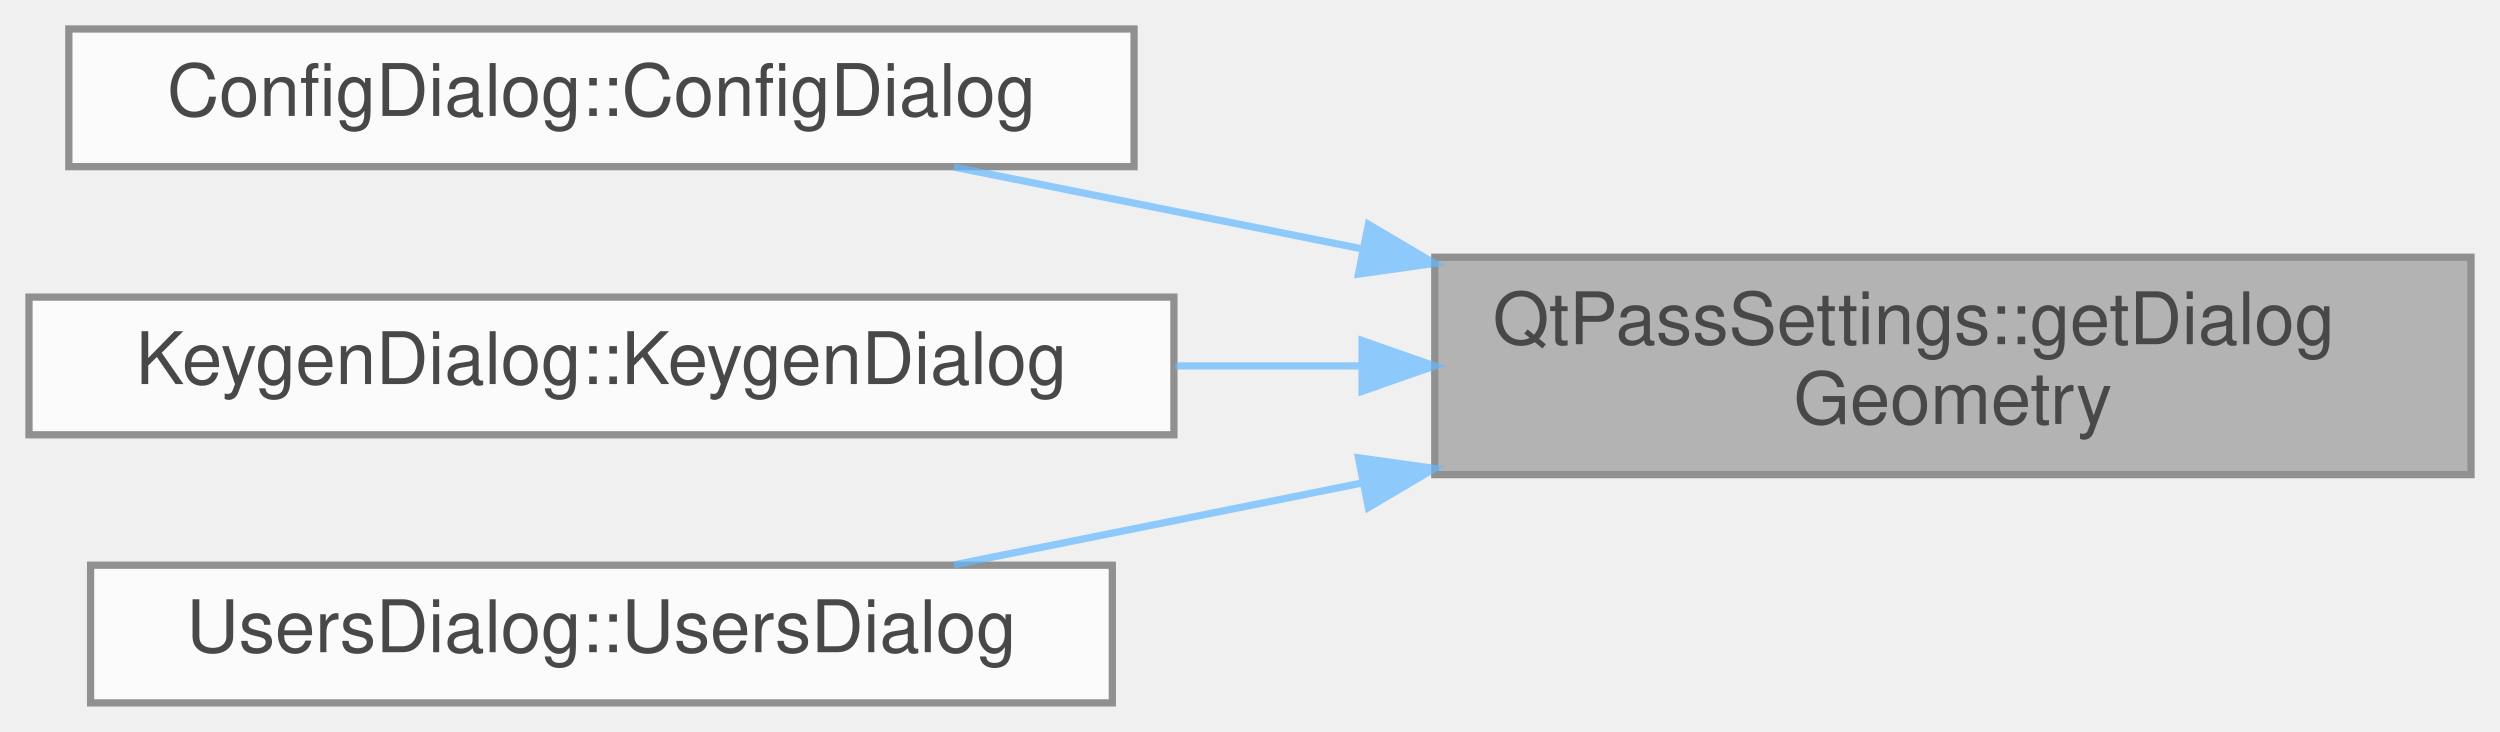
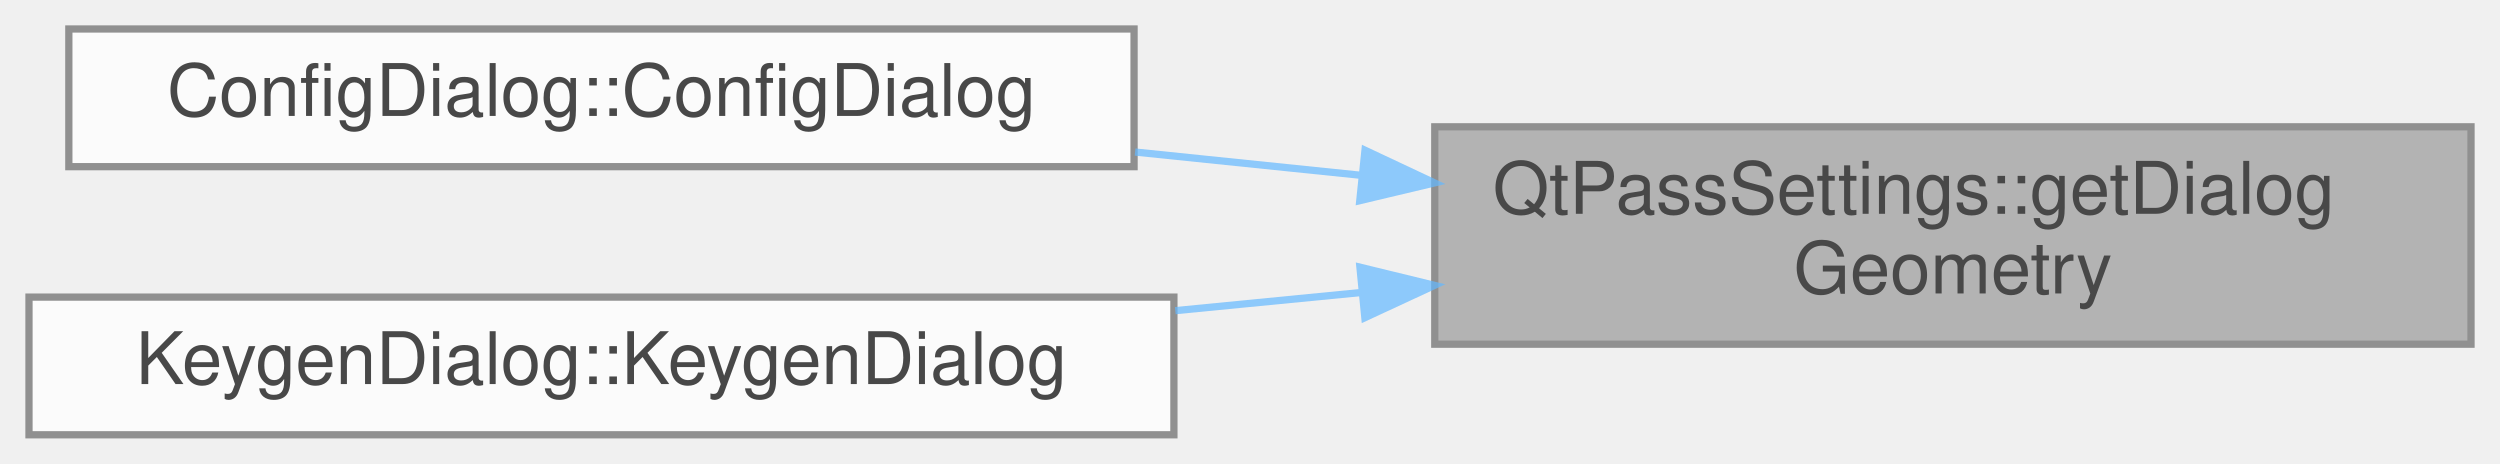
- <svg xmlns="http://www.w3.org/2000/svg" xmlns:xlink="http://www.w3.org/1999/xlink" width="345pt" height="101pt" viewBox="0.00 0.00 345.00 101.00">
+ <svg xmlns="http://www.w3.org/2000/svg" xmlns:xlink="http://www.w3.org/1999/xlink" width="345pt" height="64pt" viewBox="0.00 0.00 345.00 64.00">
  <svg id="main" version="1.1" xml:space="preserve">
    <style type="text/css">
.node, .edge {opacity: 0.7;}
.node.selected, .edge.selected {opacity: 1;}
.edge:hover path { stroke: red; }
.edge:hover polygon { stroke: red; fill: red; }
</style>
    <svg id="graph" class="graph">
-       <g id="graph0" class="graph" transform="scale(1 1) rotate(0) translate(4 97)">
+       <g id="graph0" class="graph" transform="scale(1 1) rotate(0) translate(4 60)">
        <g id="Node000001" class="node">
          <g id="a_Node000001">
            <a xlink:title="Get saved dialog geometry.">
-               <polygon fill="#999999" stroke="#666666" points="337,-61.5 194,-61.5 194,-31.5 337,-31.5 337,-61.5" />
-               <text text-anchor="start" x="202" y="-49.5" font-family="Helvetica,sans-Serif" font-size="10.00">QtPassSettings::getDialog</text>
-               <text text-anchor="middle" x="265.5" y="-38.5" font-family="Helvetica,sans-Serif" font-size="10.00">Geometry</text>
+               <polygon fill="#999999" stroke="#666666" points="337,-42.5 194,-42.5 194,-12.5 337,-12.5 337,-42.5" />
+               <text text-anchor="start" x="202" y="-30.5" font-family="Helvetica,sans-Serif" font-size="10.00">QtPassSettings::getDialog</text>
+               <text text-anchor="middle" x="265.5" y="-19.5" font-family="Helvetica,sans-Serif" font-size="10.00">Geometry</text>
            </a>
          </g>
        </g>
        <g id="Node000002" class="node">
          <g id="a_Node000002">
            <a xlink:href="class_config_dialog.html#a815d6d8ddf1de9386427ddef691a02a1" target="_top" xlink:title="ConfigDialog::ConfigDialog this sets up the configuration screen.">
-               <polygon fill="white" stroke="#666666" points="152.5,-93 5.5,-93 5.5,-74 152.5,-74 152.5,-93" />
-               <text text-anchor="middle" x="79" y="-81" font-family="Helvetica,sans-Serif" font-size="10.00">ConfigDialog::ConfigDialog</text>
+               <polygon fill="white" stroke="#666666" points="152.5,-56 5.5,-56 5.5,-37 152.5,-37 152.5,-56" />
+               <text text-anchor="middle" x="79" y="-44" font-family="Helvetica,sans-Serif" font-size="10.00">ConfigDialog::ConfigDialog</text>
            </a>
          </g>
        </g>
        <g id="edge1_Node000001_Node000002" class="edge">
          <g id="a_edge1_Node000001_Node000002">
            <a xlink:title=" ">
-               <path fill="none" stroke="#63b8ff" d="M183.98,-62.65C164.75,-66.5 144.83,-70.5 127.64,-73.95" />
-               <polygon fill="#63b8ff" stroke="#63b8ff" points="184.84,-66.04 193.96,-60.65 183.47,-59.18 184.84,-66.04" />
+               <path fill="none" stroke="#63b8ff" d="M183.71,-35.82C173.37,-36.88 162.84,-37.97 152.64,-39.02" />
+               <polygon fill="#63b8ff" stroke="#63b8ff" points="184.37,-39.27 193.96,-34.76 183.65,-32.31 184.37,-39.27" />
            </a>
          </g>
        </g>
        <g id="Node000003" class="node">
          <g id="a_Node000003">
            <a xlink:href="class_keygen_dialog.html#a565b5698b7bb40720476d61b8b1b8548" target="_top" xlink:title="KeygenDialog::KeygenDialog basic constructor.">
-               <polygon fill="white" stroke="#666666" points="158,-56 0,-56 0,-37 158,-37 158,-56" />
-               <text text-anchor="middle" x="79" y="-44" font-family="Helvetica,sans-Serif" font-size="10.00">KeygenDialog::KeygenDialog</text>
+               <polygon fill="white" stroke="#666666" points="158,-19 0,-19 0,0 158,0 158,-19" />
+               <text text-anchor="middle" x="79" y="-7" font-family="Helvetica,sans-Serif" font-size="10.00">KeygenDialog::KeygenDialog</text>
            </a>
          </g>
        </g>
        <g id="edge2_Node000001_Node000003" class="edge">
          <g id="a_edge2_Node000001_Node000003">
            <a xlink:title=" ">
-               <path fill="none" stroke="#63b8ff" d="M183.71,-46.5C175.24,-46.5 166.63,-46.5 158.19,-46.5" />
-               <polygon fill="#63b8ff" stroke="#63b8ff" points="183.96,-50 193.96,-46.5 183.96,-43 183.96,-50" />
-             </a>
-           </g>
-         </g>
-         <g id="Node000004" class="node">
-           <g id="a_Node000004">
-             <a xlink:href="class_users_dialog.html#a7a3d75a01a48609ce7571cec09b95f07" target="_top" xlink:title="Construct users dialog.">
-               <polygon fill="white" stroke="#666666" points="149.5,-19 8.5,-19 8.5,0 149.5,0 149.5,-19" />
-               <text text-anchor="middle" x="79" y="-7" font-family="Helvetica,sans-Serif" font-size="10.00">UsersDialog::UsersDialog</text>
-             </a>
-           </g>
-         </g>
-         <g id="edge3_Node000001_Node000004" class="edge">
-           <g id="a_edge3_Node000001_Node000004">
-             <a xlink:title=" ">
-               <path fill="none" stroke="#63b8ff" d="M183.98,-30.35C164.75,-26.5 144.83,-22.5 127.64,-19.05" />
-               <polygon fill="#63b8ff" stroke="#63b8ff" points="183.47,-33.82 193.96,-32.35 184.84,-26.96 183.47,-33.82" />
+               <path fill="none" stroke="#63b8ff" d="M183.99,-19.65C175.43,-18.81 166.73,-17.96 158.19,-17.13" />
+               <polygon fill="#63b8ff" stroke="#63b8ff" points="183.67,-23.13 193.96,-20.62 184.35,-16.16 183.67,-23.13" />
            </a>
          </g>
        </g>
      </g>
    </svg>
  </svg>
  <style type="text/css">

[data-mouse-over-selected='false'] { opacity: 0.7; }
[data-mouse-over-selected='true']  { opacity: 1.0; }

</style>
</svg>
